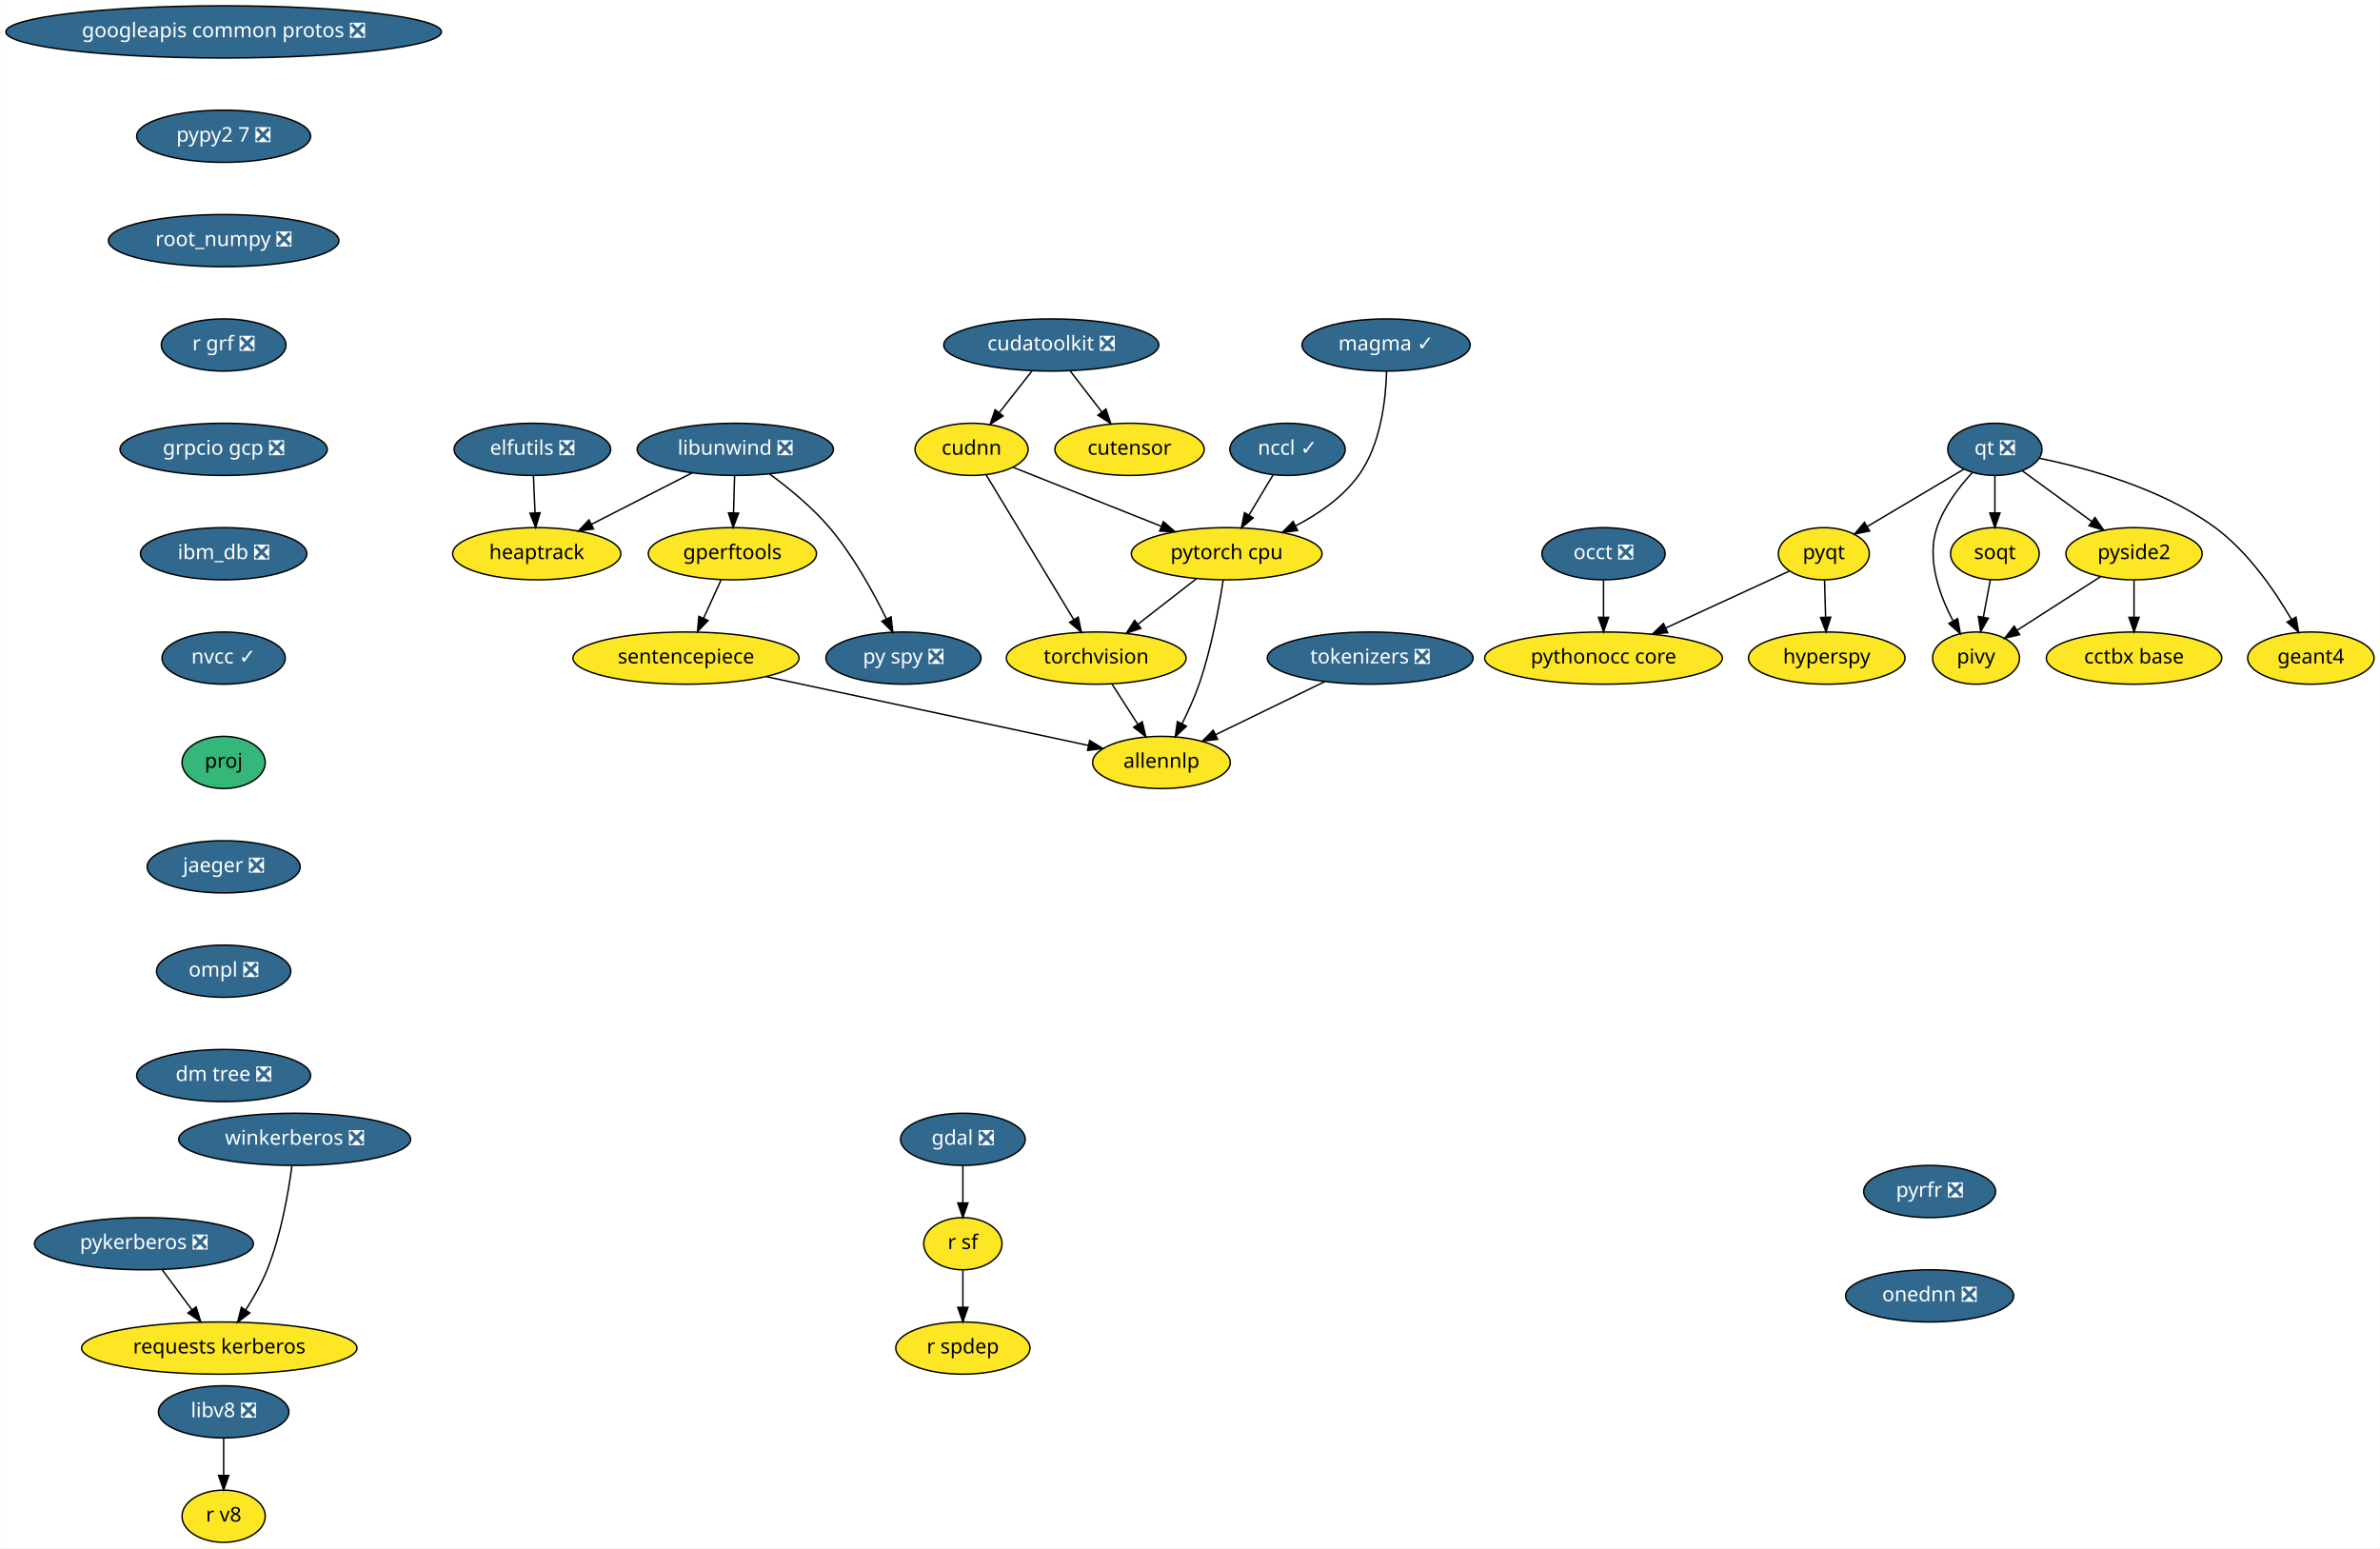
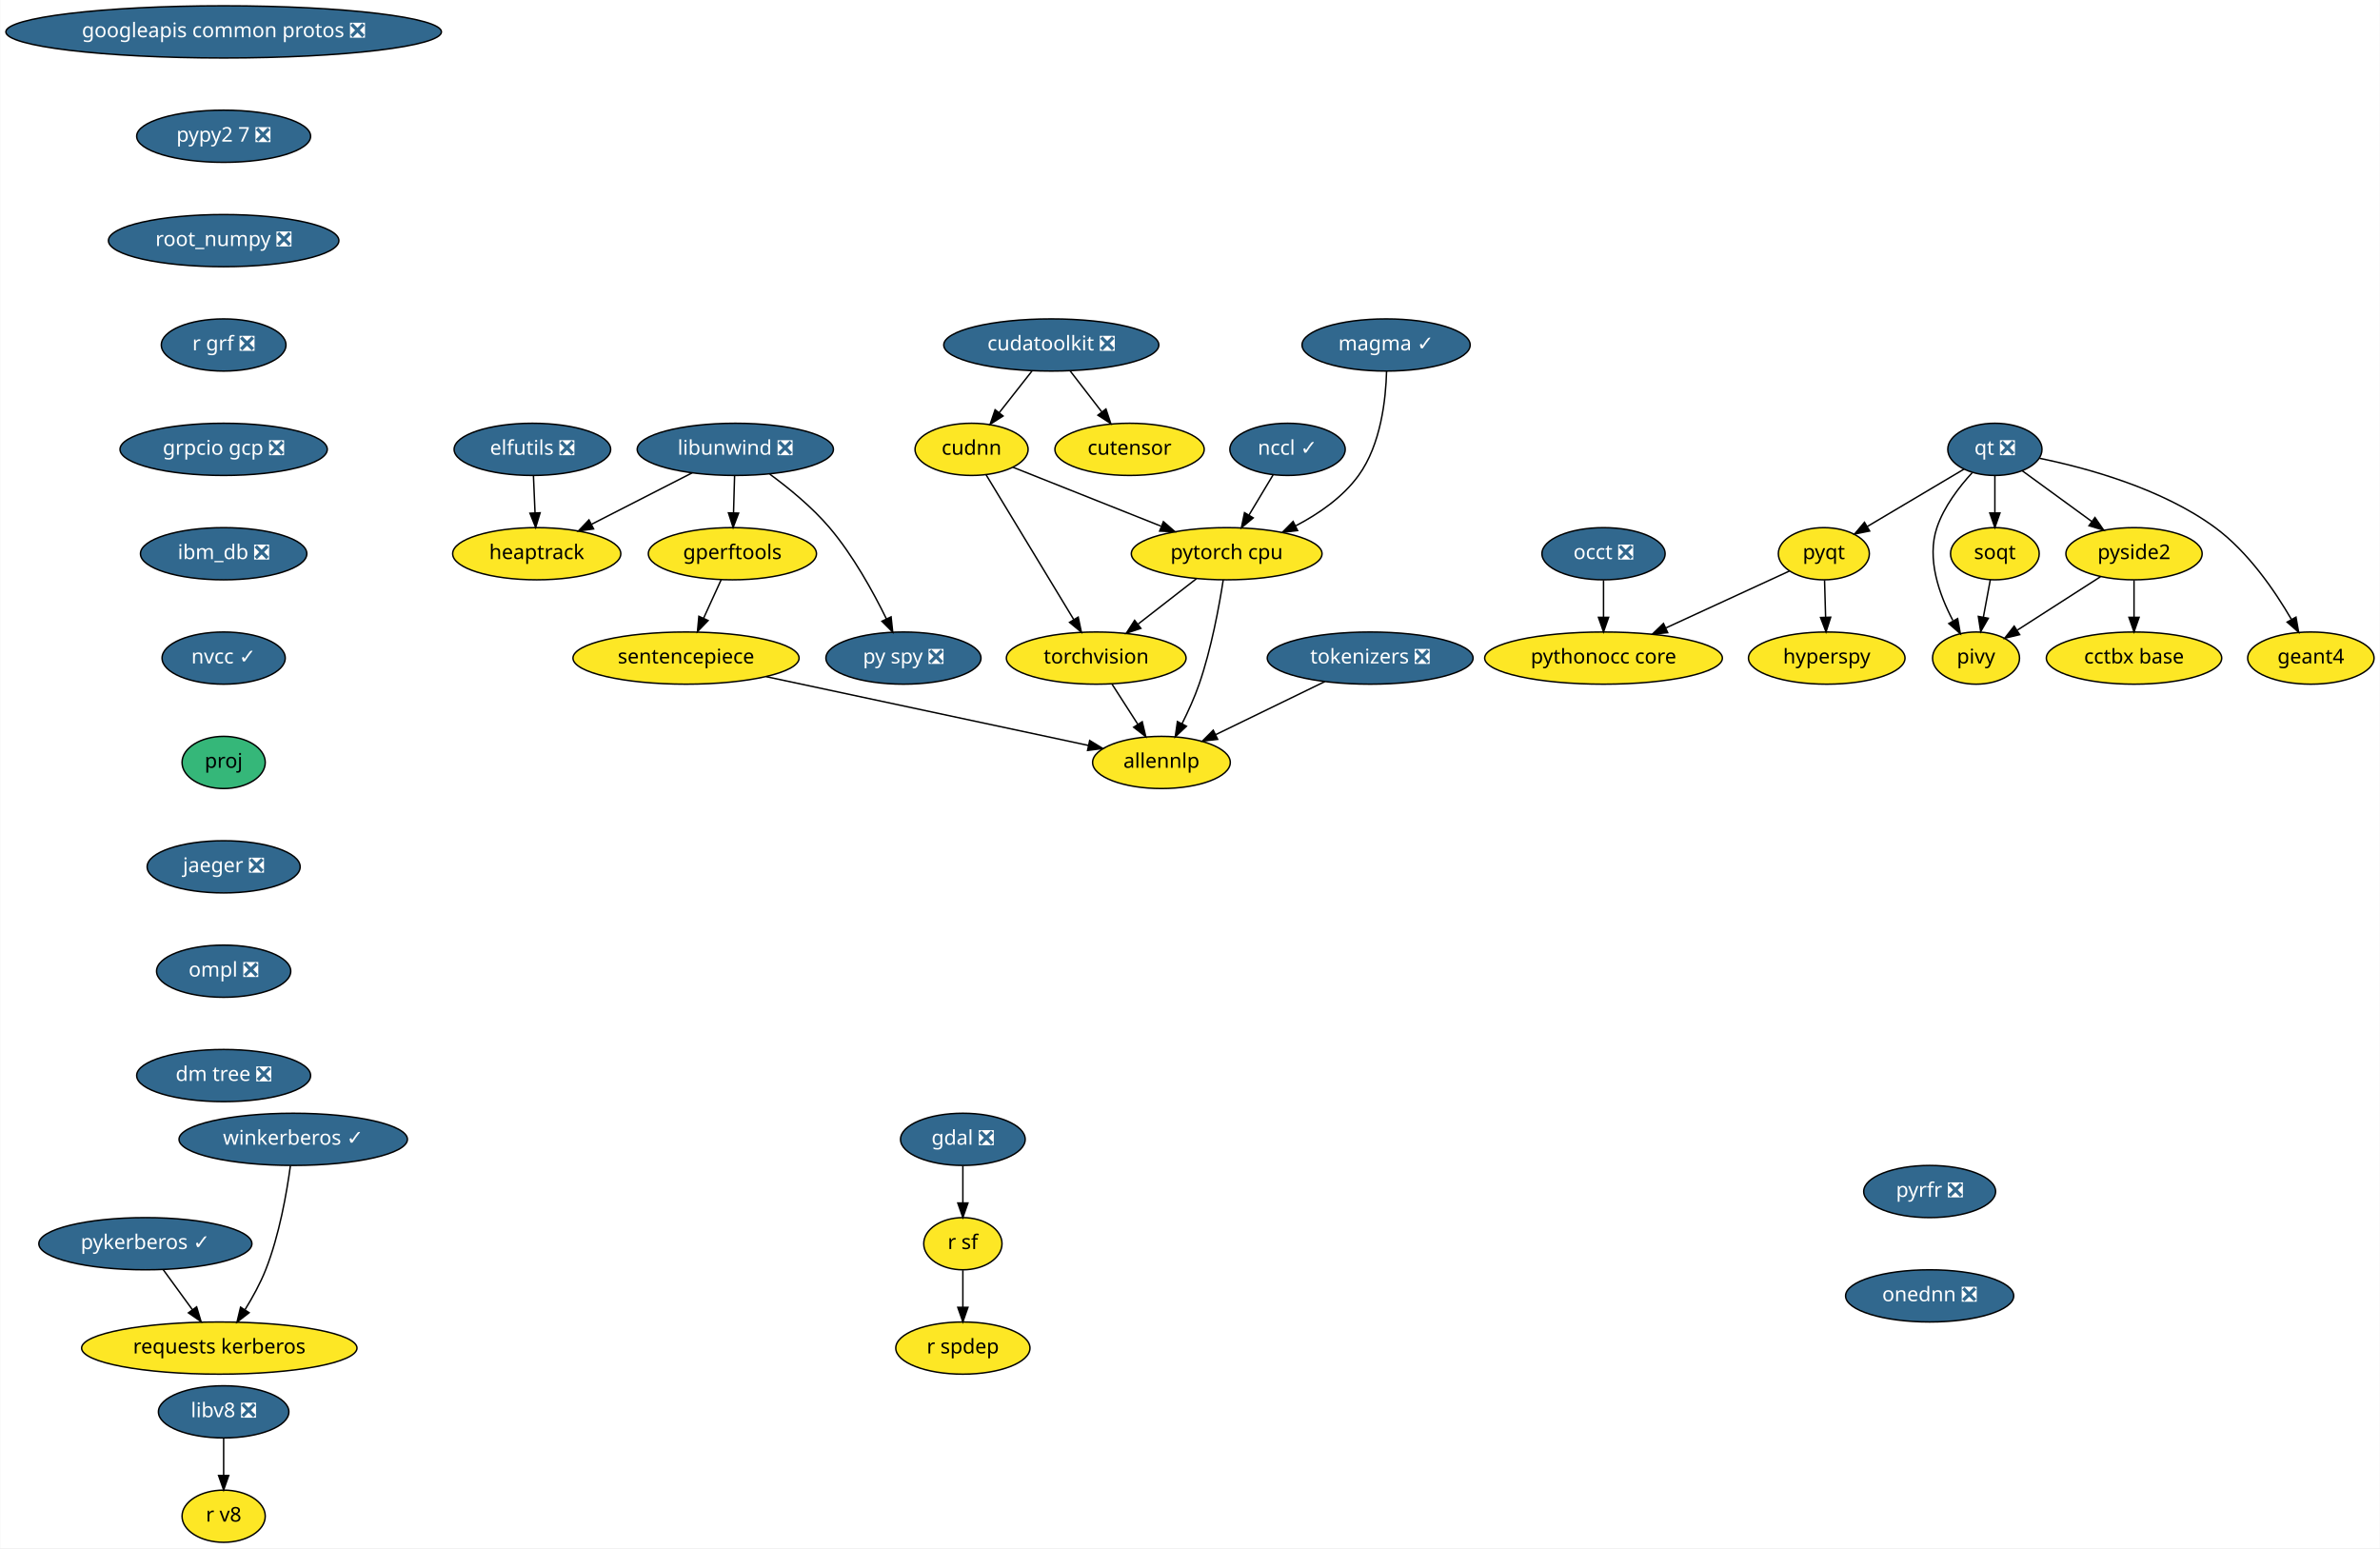
<svg xmlns="http://www.w3.org/2000/svg" xmlns:xlink="http://www.w3.org/1999/xlink" width="1642pt" height="1068pt" viewBox="0.00 0.00 1641.68 1068.00">
  <g id="graph0" class="graph" transform="scale(1 1) rotate(0) translate(4 1064)">
    <polygon fill="white" stroke="transparent" points="-4,4 -4,-1064 1637.68,-1064 1637.68,4 -4,4" />
    <g id="node1" class="node">
      <g id="a_node1">
        <a xlink:href="https://github.com/conda-forge/elfutils-feedstock/pull/20" xlink:title="elfutils ❎">
          <ellipse fill="#31688e" stroke="black" cx="363.14" cy="-754" rx="54" ry="18" />
          <text text-anchor="middle" x="363.14" y="-750.3" font-family="Times-Roman" font-size="14.00" fill="white">elfutils ❎</text>
        </a>
      </g>
    </g>
    <g id="node2" class="node">
      <g id="a_node2">
        <a xlink:href="https://github.com/conda-forge/heaptrack-feedstock" xlink:title="heaptrack">
          <ellipse fill="#fde725" stroke="black" cx="366.14" cy="-682" rx="58" ry="18" />
          <text text-anchor="middle" x="366.14" y="-678.3" font-family="Times-Roman" font-size="14.00">heaptrack</text>
        </a>
      </g>
    </g>
    <g id="edge1" class="edge">
      <path fill="none" stroke="black" d="M363.88,-735.7C364.21,-727.98 364.61,-718.71 364.97,-710.11" />
      <polygon fill="black" stroke="black" points="368.47,-710.25 365.4,-700.1 361.48,-709.95 368.47,-710.25" />
    </g>
    <g id="node3" class="node">
      <g id="a_node3">
        <a xlink:href="https://github.com/conda-forge/gdal-feedstock/pull/466" xlink:title="gdal ❎">
          <ellipse fill="#31688e" stroke="black" cx="660.14" cy="-278" rx="43" ry="18" />
          <text text-anchor="middle" x="660.14" y="-274.3" font-family="Times-Roman" font-size="14.00" fill="white">gdal ❎</text>
        </a>
      </g>
    </g>
    <g id="node4" class="node">
      <g id="a_node4">
        <a xlink:href="https://github.com/conda-forge/r-sf-feedstock" xlink:title="r sf">
          <ellipse fill="#fde725" stroke="black" cx="660.14" cy="-206" rx="27" ry="18" />
          <text text-anchor="middle" x="660.14" y="-202.3" font-family="Times-Roman" font-size="14.00">r sf</text>
        </a>
      </g>
    </g>
    <g id="edge2" class="edge">
      <path fill="none" stroke="black" d="M660.14,-259.7C660.14,-251.98 660.14,-242.71 660.14,-234.11" />
      <polygon fill="black" stroke="black" points="663.64,-234.1 660.14,-224.1 656.64,-234.1 663.64,-234.1" />
    </g>
    <g id="node5" class="node">
      <g id="a_node5">
        <a xlink:href="https://github.com/conda-forge/r-spdep-feedstock" xlink:title="r spdep">
          <ellipse fill="#fde725" stroke="black" cx="660.14" cy="-134" rx="46.29" ry="18" />
          <text text-anchor="middle" x="660.14" y="-130.3" font-family="Times-Roman" font-size="14.00">r spdep</text>
        </a>
      </g>
    </g>
    <g id="edge3" class="edge">
      <path fill="none" stroke="black" d="M660.14,-187.7C660.14,-179.98 660.14,-170.71 660.14,-162.11" />
      <polygon fill="black" stroke="black" points="663.64,-162.1 660.14,-152.1 656.64,-162.1 663.64,-162.1" />
    </g>
    <g id="node6" class="node">
      <g id="a_node6">
        <a xlink:href="https://github.com/conda-forge/googleapis-common-protos-feedstock/pull/26" xlink:title="googleapis common protos ❎">
          <ellipse fill="#31688e" stroke="black" cx="150.14" cy="-1042" rx="150.27" ry="18" />
          <text text-anchor="middle" x="150.14" y="-1038.3" font-family="Times-Roman" font-size="14.00" fill="white">googleapis common protos ❎</text>
        </a>
      </g>
    </g>
    <g id="node7" class="node">
      <g id="a_node7">
        <a xlink:href="https://github.com/conda-forge/pypy2.7-feedstock/pull/3" xlink:title="pypy2 7 ❎">
          <ellipse fill="#31688e" stroke="black" cx="150.14" cy="-970" rx="60" ry="18" />
          <text text-anchor="middle" x="150.14" y="-966.3" font-family="Times-Roman" font-size="14.00" fill="white">pypy2 7 ❎</text>
        </a>
      </g>
    </g>
    <g id="node23" class="node">
      <g id="a_node23">
        <a xlink:href="https://github.com/conda-forge/root_numpy-feedstock/pull/21" xlink:title="root_numpy ❎">
          <ellipse fill="#31688e" stroke="black" cx="150.14" cy="-898" rx="79.5" ry="18" />
          <text text-anchor="middle" x="150.14" y="-894.3" font-family="Times-Roman" font-size="14.00" fill="white">root_numpy ❎</text>
        </a>
      </g>
    </g>
    <g id="node8" class="node">
      <g id="a_node8">
        <a xlink:href="https://github.com/conda-forge/hyperspy-feedstock" xlink:title="hyperspy">
          <ellipse fill="#fde725" stroke="black" cx="1256.14" cy="-610" rx="54" ry="18" />
          <text text-anchor="middle" x="1256.14" y="-606.3" font-family="Times-Roman" font-size="14.00">hyperspy</text>
        </a>
      </g>
    </g>
    <g id="node9" class="node">
      <g id="a_node9">
        <a xlink:href="https://github.com/conda-forge/libunwind-feedstock/pull/14" xlink:title="libunwind ❎">
          <ellipse fill="#31688e" stroke="black" cx="503.14" cy="-754" rx="67.69" ry="18" />
          <text text-anchor="middle" x="503.14" y="-750.3" font-family="Times-Roman" font-size="14.00" fill="white">libunwind ❎</text>
        </a>
      </g>
    </g>
    <g id="edge5" class="edge">
      <path fill="none" stroke="black" d="M473.41,-737.81C453.03,-727.4 425.82,-713.49 403.9,-702.29" />
      <polygon fill="black" stroke="black" points="405.36,-699.11 394.87,-697.68 402.18,-705.35 405.36,-699.11" />
    </g>
    <g id="node10" class="node">
      <g id="a_node10">
        <a xlink:href="https://github.com/conda-forge/gperftools-feedstock" xlink:title="gperftools">
          <ellipse fill="#fde725" stroke="black" cx="501.14" cy="-682" rx="58" ry="18" />
          <text text-anchor="middle" x="501.14" y="-678.3" font-family="Times-Roman" font-size="14.00">gperftools</text>
        </a>
      </g>
    </g>
    <g id="edge6" class="edge">
      <path fill="none" stroke="black" d="M502.64,-735.7C502.42,-727.98 502.16,-718.71 501.91,-710.11" />
      <polygon fill="black" stroke="black" points="505.41,-710 501.63,-700.1 498.41,-710.2 505.41,-710" />
    </g>
    <g id="node11" class="node">
      <g id="a_node11">
        <a xlink:href="https://github.com/conda-forge/py-spy-feedstock/pull/11" xlink:title="py spy ❎">
          <ellipse fill="#31688e" stroke="black" cx="619.14" cy="-610" rx="53.5" ry="18" />
          <text text-anchor="middle" x="619.14" y="-606.3" font-family="Times-Roman" font-size="14.00" fill="white">py spy ❎</text>
        </a>
      </g>
    </g>
    <g id="edge7" class="edge">
      <path fill="none" stroke="black" d="M526.9,-736.93C540.08,-727.25 556.17,-714.1 568.14,-700 584.42,-680.8 598.27,-655.67 607.41,-637.01" />
      <polygon fill="black" stroke="black" points="610.61,-638.44 611.75,-627.91 604.29,-635.43 610.61,-638.44" />
    </g>
    <g id="node12" class="node">
      <g id="a_node12">
        <a xlink:href="https://github.com/conda-forge/sentencepiece-feedstock" xlink:title="sentencepiece">
          <ellipse fill="#fde725" stroke="black" cx="469.14" cy="-610" rx="78" ry="18" />
          <text text-anchor="middle" x="469.14" y="-606.3" font-family="Times-Roman" font-size="14.00">sentencepiece</text>
        </a>
      </g>
    </g>
    <g id="edge8" class="edge">
      <path fill="none" stroke="black" d="M493.39,-664.05C489.75,-656.09 485.32,-646.41 481.26,-637.51" />
      <polygon fill="black" stroke="black" points="484.37,-635.91 477.03,-628.28 478.01,-638.83 484.37,-635.91" />
    </g>
    <g id="node22" class="node">
      <g id="a_node22">
        <a xlink:href="https://github.com/conda-forge/allennlp-feedstock" xlink:title="allennlp">
          <ellipse fill="#fde725" stroke="black" cx="797.14" cy="-538" rx="47.5" ry="18" />
          <text text-anchor="middle" x="797.14" y="-534.3" font-family="Times-Roman" font-size="14.00">allennlp</text>
        </a>
      </g>
    </g>
    <g id="edge22" class="edge">
      <path fill="none" stroke="black" d="M524.41,-597.2C586.54,-583.94 686.57,-562.6 746.66,-549.77" />
      <polygon fill="black" stroke="black" points="747.63,-553.15 756.68,-547.63 746.17,-546.3 747.63,-553.15" />
    </g>
    <g id="node13" class="node">
      <g id="a_node13">
        <a xlink:href="https://github.com/conda-forge/pyqt-feedstock" xlink:title="pyqt">
          <ellipse fill="#fde725" stroke="black" cx="1254.14" cy="-682" rx="31.4" ry="18" />
          <text text-anchor="middle" x="1254.14" y="-678.3" font-family="Times-Roman" font-size="14.00">pyqt</text>
        </a>
      </g>
    </g>
    <g id="edge9" class="edge">
      <path fill="none" stroke="black" d="M1254.63,-663.7C1254.85,-655.98 1255.12,-646.71 1255.36,-638.11" />
      <polygon fill="black" stroke="black" points="1258.86,-638.2 1255.65,-628.1 1251.86,-638 1258.86,-638.2" />
    </g>
    <g id="node14" class="node">
      <g id="a_node14">
        <a xlink:href="https://github.com/conda-forge/pythonocc-core-feedstock" xlink:title="pythonocc core">
          <ellipse fill="#fde725" stroke="black" cx="1102.14" cy="-610" rx="82" ry="18" />
          <text text-anchor="middle" x="1102.14" y="-606.3" font-family="Times-Roman" font-size="14.00">pythonocc core</text>
        </a>
      </g>
    </g>
    <g id="edge10" class="edge">
      <path fill="none" stroke="black" d="M1230.39,-670.06C1207.68,-659.61 1172.92,-643.6 1145.31,-630.88" />
      <polygon fill="black" stroke="black" points="1146.42,-627.54 1135.87,-626.54 1143.49,-633.9 1146.42,-627.54" />
    </g>
    <g id="node15" class="node">
      <g id="a_node15">
        <a xlink:href="https://github.com/conda-forge/qt-feedstock/pull/184" xlink:title="qt ❎">
          <ellipse fill="#31688e" stroke="black" cx="1372.14" cy="-754" rx="32.5" ry="18" />
          <text text-anchor="middle" x="1372.14" y="-750.3" font-family="Times-Roman" font-size="14.00" fill="white">qt ❎</text>
        </a>
      </g>
    </g>
    <g id="edge11" class="edge">
      <path fill="none" stroke="black" d="M1350.77,-740.32C1332.14,-729.27 1304.92,-713.13 1284.11,-700.78" />
      <polygon fill="black" stroke="black" points="1285.73,-697.67 1275.35,-695.58 1282.16,-703.69 1285.73,-697.67" />
    </g>
    <g id="node16" class="node">
      <g id="a_node16">
        <a xlink:href="https://github.com/conda-forge/pivy-feedstock" xlink:title="pivy">
          <ellipse fill="#fde725" stroke="black" cx="1359.14" cy="-610" rx="30" ry="18" />
          <text text-anchor="middle" x="1359.14" y="-606.3" font-family="Times-Roman" font-size="14.00">pivy</text>
        </a>
      </g>
    </g>
    <g id="edge12" class="edge">
      <path fill="none" stroke="black" d="M1356.48,-737.9C1347.45,-728.07 1336.97,-714.43 1332.14,-700 1324.95,-678.56 1333.71,-653.94 1343.12,-636.03" />
      <polygon fill="black" stroke="black" points="1346.44,-637.27 1348.31,-626.84 1340.35,-633.83 1346.44,-637.27" />
    </g>
    <g id="node17" class="node">
      <g id="a_node17">
        <a xlink:href="https://github.com/conda-forge/pyside2-feedstock" xlink:title="pyside2">
          <ellipse fill="#fde725" stroke="black" cx="1468.14" cy="-682" rx="47" ry="18" />
          <text text-anchor="middle" x="1468.14" y="-678.3" font-family="Times-Roman" font-size="14.00">pyside2</text>
        </a>
      </g>
    </g>
    <g id="edge13" class="edge">
      <path fill="none" stroke="black" d="M1391.1,-739.17C1404.75,-729.22 1423.41,-715.61 1438.95,-704.28" />
      <polygon fill="black" stroke="black" points="1441.19,-706.98 1447.21,-698.26 1437.07,-701.32 1441.19,-706.98" />
    </g>
    <g id="node18" class="node">
      <g id="a_node18">
        <a xlink:href="https://github.com/conda-forge/soqt-feedstock" xlink:title="soqt">
          <ellipse fill="#fde725" stroke="black" cx="1372.14" cy="-682" rx="30.59" ry="18" />
          <text text-anchor="middle" x="1372.14" y="-678.3" font-family="Times-Roman" font-size="14.00">soqt</text>
        </a>
      </g>
    </g>
    <g id="edge14" class="edge">
      <path fill="none" stroke="black" d="M1372.14,-735.7C1372.14,-727.98 1372.14,-718.71 1372.14,-710.11" />
      <polygon fill="black" stroke="black" points="1375.64,-710.1 1372.14,-700.1 1368.64,-710.1 1375.64,-710.1" />
    </g>
    <g id="node19" class="node">
      <g id="a_node19">
        <a xlink:href="https://github.com/conda-forge/geant4-feedstock" xlink:title="geant4">
          <ellipse fill="#fde725" stroke="black" cx="1590.14" cy="-610" rx="43.59" ry="18" />
          <text text-anchor="middle" x="1590.14" y="-606.3" font-family="Times-Roman" font-size="14.00">geant4</text>
        </a>
      </g>
    </g>
    <g id="edge15" class="edge">
      <path fill="none" stroke="black" d="M1402.91,-747.84C1435.53,-741.18 1487.33,-727.07 1524.14,-700 1546.88,-683.27 1565.24,-656.48 1576.76,-636.65" />
      <polygon fill="black" stroke="black" points="1579.87,-638.26 1581.72,-627.82 1573.77,-634.83 1579.87,-638.26" />
    </g>
    <g id="edge16" class="edge">
      <path fill="none" stroke="black" d="M1445.02,-666.15C1428.31,-655.42 1405.63,-640.86 1387.77,-629.39" />
      <polygon fill="black" stroke="black" points="1389.24,-626.17 1378.93,-623.71 1385.45,-632.06 1389.24,-626.17" />
    </g>
    <g id="node20" class="node">
      <g id="a_node20">
        <a xlink:href="https://github.com/conda-forge/cctbx-base-feedstock" xlink:title="cctbx base">
          <ellipse fill="#fde725" stroke="black" cx="1468.14" cy="-610" rx="60.5" ry="18" />
          <text text-anchor="middle" x="1468.14" y="-606.3" font-family="Times-Roman" font-size="14.00">cctbx base</text>
        </a>
      </g>
    </g>
    <g id="edge17" class="edge">
      <path fill="none" stroke="black" d="M1468.14,-663.7C1468.14,-655.98 1468.14,-646.71 1468.14,-638.11" />
      <polygon fill="black" stroke="black" points="1471.64,-638.1 1468.14,-628.1 1464.64,-638.1 1471.64,-638.1" />
    </g>
    <g id="edge18" class="edge">
      <path fill="none" stroke="black" d="M1368.99,-664.05C1367.56,-656.35 1365.83,-647.03 1364.22,-638.36" />
      <polygon fill="black" stroke="black" points="1367.61,-637.47 1362.34,-628.28 1360.73,-638.75 1367.61,-637.47" />
    </g>
    <g id="node21" class="node">
      <g id="a_node21">
        <a xlink:href="https://github.com/conda-forge/torchvision-feedstock" xlink:title="torchvision">
          <ellipse fill="#fde725" stroke="black" cx="752.14" cy="-610" rx="61.99" ry="18" />
          <text text-anchor="middle" x="752.14" y="-606.3" font-family="Times-Roman" font-size="14.00">torchvision</text>
        </a>
      </g>
    </g>
    <g id="edge19" class="edge">
      <path fill="none" stroke="black" d="M763.03,-592.05C768.39,-583.71 774.96,-573.49 780.9,-564.25" />
      <polygon fill="black" stroke="black" points="783.88,-566.09 786.34,-555.79 777.99,-562.31 783.88,-566.09" />
    </g>
    <g id="node26" class="node">
      <g id="a_node26">
        <a xlink:href="https://github.com/conda-forge/r-grf-feedstock/pull/10" xlink:title="r grf ❎">
          <ellipse fill="#31688e" stroke="black" cx="150.14" cy="-826" rx="43" ry="18" />
          <text text-anchor="middle" x="150.14" y="-822.3" font-family="Times-Roman" font-size="14.00" fill="white">r grf ❎</text>
        </a>
      </g>
    </g>
    <g id="node24" class="node">
      <g id="a_node24">
        <a xlink:href="https://github.com/conda-forge/occt-feedstock/pull/59" xlink:title="occt ❎">
          <ellipse fill="#31688e" stroke="black" cx="1102.14" cy="-682" rx="42.49" ry="18" />
          <text text-anchor="middle" x="1102.14" y="-678.3" font-family="Times-Roman" font-size="14.00" fill="white">occt ❎</text>
        </a>
      </g>
    </g>
    <g id="edge21" class="edge">
      <path fill="none" stroke="black" d="M1102.14,-663.7C1102.14,-655.98 1102.14,-646.71 1102.14,-638.11" />
      <polygon fill="black" stroke="black" points="1105.64,-638.1 1102.14,-628.1 1098.64,-638.1 1105.64,-638.1" />
    </g>
    <g id="node25" class="node">
      <g id="a_node25">
        <a xlink:href="https://github.com/conda-forge/requests-kerberos-feedstock" xlink:title="requests kerberos">
          <ellipse fill="#fde725" stroke="black" cx="147.14" cy="-134" rx="95" ry="18" />
          <text text-anchor="middle" x="147.14" y="-130.3" font-family="Times-Roman" font-size="14.00">requests kerberos</text>
        </a>
      </g>
    </g>
    <g id="node28" class="node">
      <g id="a_node28">
        <a xlink:href="https://github.com/conda-forge/grpcio-gcp-feedstock/pull/9" xlink:title="grpcio gcp ❎">
          <ellipse fill="#31688e" stroke="black" cx="150.14" cy="-754" rx="71.5" ry="18" />
          <text text-anchor="middle" x="150.14" y="-750.3" font-family="Times-Roman" font-size="14.00" fill="white">grpcio gcp ❎</text>
        </a>
      </g>
    </g>
    <g id="node27" class="node">
      <g id="a_node27">
        <a xlink:href="https://github.com/conda-forge/pytorch-cpu-feedstock" xlink:title="pytorch cpu">
          <ellipse fill="#fde725" stroke="black" cx="842.14" cy="-682" rx="65.79" ry="18" />
          <text text-anchor="middle" x="842.14" y="-678.3" font-family="Times-Roman" font-size="14.00">pytorch cpu</text>
        </a>
      </g>
    </g>
    <g id="edge24" class="edge">
      <path fill="none" stroke="black" d="M821.26,-664.76C809.34,-655.49 794.2,-643.71 781.13,-633.55" />
      <polygon fill="black" stroke="black" points="782.94,-630.52 772.9,-627.15 778.64,-636.05 782.94,-630.52" />
    </g>
    <g id="edge25" class="edge">
      <path fill="none" stroke="black" d="M839.77,-663.93C836.96,-645.76 831.56,-616.34 823.14,-592 819.97,-582.85 815.6,-573.24 811.35,-564.75" />
      <polygon fill="black" stroke="black" points="814.38,-562.99 806.67,-555.73 808.17,-566.22 814.38,-562.99" />
    </g>
    <g id="node30" class="node">
      <g id="a_node30">
        <a xlink:href="https://github.com/conda-forge/ibm_db-feedstock/pull/27" xlink:title="ibm_db ❎">
          <ellipse fill="#31688e" stroke="black" cx="150.14" cy="-682" rx="57.39" ry="18" />
          <text text-anchor="middle" x="150.14" y="-678.3" font-family="Times-Roman" font-size="14.00" fill="white">ibm_db ❎</text>
        </a>
      </g>
    </g>
    <g id="node29" class="node">
      <g id="a_node29">
-         <a xlink:href="https://github.com/conda-forge/pykerberos-feedstock/pull/10" xlink:title="pykerberos ❎">
-           <ellipse fill="#31688e" stroke="black" cx="95.14" cy="-206" rx="75.5" ry="18" />
-           <text text-anchor="middle" x="95.14" y="-202.3" font-family="Times-Roman" font-size="14.00" fill="white">pykerberos ❎</text>
+         <a xlink:href="https://github.com/conda-forge/pykerberos-feedstock/pull/10" xlink:title="pykerberos ✓">
+           <ellipse fill="#31688e" stroke="black" cx="96.14" cy="-206" rx="73.5" ry="18" />
+           <text text-anchor="middle" x="96.14" y="-202.3" font-family="Times-Roman" font-size="14.00" fill="white">pykerberos ✓</text>
        </a>
      </g>
    </g>
    <g id="edge27" class="edge">
-       <path fill="none" stroke="black" d="M107.72,-188.05C113.89,-179.75 121.45,-169.58 128.28,-160.38" />
-       <polygon fill="black" stroke="black" points="131.15,-162.39 134.3,-152.28 125.53,-158.22 131.15,-162.39" />
+       <path fill="none" stroke="black" d="M108.48,-188.05C114.53,-179.75 121.94,-169.58 128.65,-160.38" />
+       <polygon fill="black" stroke="black" points="131.49,-162.42 134.55,-152.28 125.83,-158.3 131.49,-162.42" />
    </g>
    <g id="node31" class="node">
      <g id="a_node31">
        <a xlink:href="https://github.com/conda-forge/nvcc-feedstock/pull/62" xlink:title="nvcc ✓">
          <ellipse fill="#31688e" stroke="black" cx="150.14" cy="-610" rx="42.49" ry="18" />
          <text text-anchor="middle" x="150.14" y="-606.3" font-family="Times-Roman" font-size="14.00" fill="white">nvcc ✓</text>
        </a>
      </g>
    </g>
    <g id="node38" class="node">
      <g id="a_node38">
        <a xlink:href="https://github.com/conda-forge/proj-feedstock" xlink:title="proj">
          <ellipse fill="#35b779" stroke="black" cx="150.14" cy="-538" rx="28.7" ry="18" />
          <text text-anchor="middle" x="150.14" y="-534.3" font-family="Times-Roman" font-size="14.00">proj</text>
        </a>
      </g>
    </g>
    <g id="node32" class="node">
      <g id="a_node32">
        <a xlink:href="https://github.com/conda-forge/cudatoolkit-feedstock/pull/4" xlink:title="cudatoolkit ❎">
          <ellipse fill="#31688e" stroke="black" cx="721.14" cy="-826" rx="74.19" ry="18" />
          <text text-anchor="middle" x="721.14" y="-822.3" font-family="Times-Roman" font-size="14.00" fill="white">cudatoolkit ❎</text>
        </a>
      </g>
    </g>
    <g id="node33" class="node">
      <g id="a_node33">
        <a xlink:href="https://github.com/conda-forge/cudnn-feedstock" xlink:title="cudnn">
          <ellipse fill="#fde725" stroke="black" cx="666.14" cy="-754" rx="39" ry="18" />
          <text text-anchor="middle" x="666.14" y="-750.3" font-family="Times-Roman" font-size="14.00">cudnn</text>
        </a>
      </g>
    </g>
    <g id="edge30" class="edge">
      <path fill="none" stroke="black" d="M707.82,-808.05C701.04,-799.42 692.66,-788.76 685.2,-779.27" />
      <polygon fill="black" stroke="black" points="687.88,-777.01 678.95,-771.31 682.38,-781.33 687.88,-777.01" />
    </g>
    <g id="node34" class="node">
      <g id="a_node34">
        <a xlink:href="https://github.com/conda-forge/cutensor-feedstock" xlink:title="cutensor">
          <ellipse fill="#fde725" stroke="black" cx="775.14" cy="-754" rx="51.5" ry="18" />
          <text text-anchor="middle" x="775.14" y="-750.3" font-family="Times-Roman" font-size="14.00">cutensor</text>
        </a>
      </g>
    </g>
    <g id="edge31" class="edge">
      <path fill="none" stroke="black" d="M734.21,-808.05C740.71,-799.63 748.69,-789.28 755.88,-779.97" />
      <polygon fill="black" stroke="black" points="758.85,-781.84 762.19,-771.79 753.31,-777.57 758.85,-781.84" />
    </g>
    <g id="edge32" class="edge">
      <path fill="none" stroke="black" d="M676.17,-736.43C691.04,-711.88 719.07,-665.6 736.6,-636.65" />
      <polygon fill="black" stroke="black" points="739.71,-638.27 741.9,-627.9 733.73,-634.64 739.71,-638.27" />
    </g>
    <g id="edge33" class="edge">
      <path fill="none" stroke="black" d="M694.81,-741.6C722.44,-730.61 764.67,-713.81 796.85,-701.01" />
      <polygon fill="black" stroke="black" points="798.49,-704.13 806.48,-697.18 795.9,-697.62 798.49,-704.13" />
    </g>
    <g id="node35" class="node">
      <g id="a_node35">
        <a xlink:href="https://github.com/conda-forge/libv8-feedstock/pull/64" xlink:title="libv8 ❎">
          <ellipse fill="#31688e" stroke="black" cx="150.14" cy="-90" rx="45" ry="18" />
          <text text-anchor="middle" x="150.14" y="-86.3" font-family="Times-Roman" font-size="14.00" fill="white">libv8 ❎</text>
        </a>
      </g>
    </g>
    <g id="node36" class="node">
      <g id="a_node36">
        <a xlink:href="https://github.com/conda-forge/r-v8-feedstock" xlink:title="r v8">
          <ellipse fill="#fde725" stroke="black" cx="150.14" cy="-18" rx="28.7" ry="18" />
          <text text-anchor="middle" x="150.14" y="-14.3" font-family="Times-Roman" font-size="14.00">r v8</text>
        </a>
      </g>
    </g>
    <g id="edge34" class="edge">
      <path fill="none" stroke="black" d="M150.14,-71.7C150.14,-63.98 150.14,-54.71 150.14,-46.11" />
      <polygon fill="black" stroke="black" points="153.64,-46.1 150.14,-36.1 146.64,-46.1 153.64,-46.1" />
    </g>
    <g id="node37" class="node">
      <g id="a_node37">
-         <a xlink:href="https://github.com/conda-forge/winkerberos-feedstock/pull/7" xlink:title="winkerberos ❎">
-           <ellipse fill="#31688e" stroke="black" cx="199.14" cy="-278" rx="80" ry="18" />
-           <text text-anchor="middle" x="199.14" y="-274.3" font-family="Times-Roman" font-size="14.00" fill="white">winkerberos ❎</text>
+         <a xlink:href="https://github.com/conda-forge/winkerberos-feedstock/pull/7" xlink:title="winkerberos ✓">
+           <ellipse fill="#31688e" stroke="black" cx="198.14" cy="-278" rx="78.79" ry="18" />
+           <text text-anchor="middle" x="198.14" y="-274.3" font-family="Times-Roman" font-size="14.00" fill="white">winkerberos ✓</text>
        </a>
      </g>
    </g>
    <g id="edge35" class="edge">
-       <path fill="none" stroke="black" d="M197.25,-259.75C194.84,-241.43 189.78,-211.88 180.14,-188 176.28,-178.45 170.74,-168.69 165.3,-160.19" />
-       <polygon fill="black" stroke="black" points="168.2,-158.23 159.74,-151.85 162.38,-162.11 168.2,-158.23" />
+       <path fill="none" stroke="black" d="M196.19,-259.78C193.72,-241.48 188.61,-211.95 179.14,-188 175.42,-178.61 170.12,-168.96 164.9,-160.52" />
+       <polygon fill="black" stroke="black" points="167.7,-158.41 159.34,-151.91 161.82,-162.21 167.7,-158.41" />
    </g>
    <g id="node39" class="node">
      <g id="a_node39">
        <a xlink:href="https://github.com/conda-forge/jaeger-feedstock/pull/12" xlink:title="jaeger ❎">
          <ellipse fill="#31688e" stroke="black" cx="150.14" cy="-466" rx="52.79" ry="18" />
          <text text-anchor="middle" x="150.14" y="-462.3" font-family="Times-Roman" font-size="14.00" fill="white">jaeger ❎</text>
        </a>
      </g>
    </g>
    <g id="node41" class="node">
      <g id="a_node41">
        <a xlink:href="https://github.com/conda-forge/ompl-feedstock/pull/8" xlink:title="ompl ❎">
          <ellipse fill="#31688e" stroke="black" cx="150.14" cy="-394" rx="46.29" ry="18" />
          <text text-anchor="middle" x="150.14" y="-390.3" font-family="Times-Roman" font-size="14.00" fill="white">ompl ❎</text>
        </a>
      </g>
    </g>
    <g id="node40" class="node">
      <g id="a_node40">
        <a xlink:href="https://github.com/conda-forge/nccl-feedstock/pull/35" xlink:title="nccl ✓">
          <ellipse fill="#31688e" stroke="black" cx="884.14" cy="-754" rx="39.79" ry="18" />
          <text text-anchor="middle" x="884.14" y="-750.3" font-family="Times-Roman" font-size="14.00" fill="white">nccl ✓</text>
        </a>
      </g>
    </g>
    <g id="edge38" class="edge">
      <path fill="none" stroke="black" d="M874.18,-736.41C869.23,-728.16 863.14,-718.01 857.6,-708.78" />
      <polygon fill="black" stroke="black" points="860.46,-706.73 852.31,-699.96 854.45,-710.33 860.46,-706.73" />
    </g>
    <g id="node42" class="node">
      <g id="a_node42">
        <a xlink:href="https://github.com/conda-forge/dm-tree-feedstock/pull/4" xlink:title="dm tree ❎">
          <ellipse fill="#31688e" stroke="black" cx="150.14" cy="-322" rx="60" ry="18" />
          <text text-anchor="middle" x="150.14" y="-318.3" font-family="Times-Roman" font-size="14.00" fill="white">dm tree ❎</text>
        </a>
      </g>
    </g>
    <g id="node43" class="node">
      <g id="a_node43">
        <a xlink:href="https://github.com/conda-forge/tokenizers-feedstock/pull/18" xlink:title="tokenizers ❎">
          <ellipse fill="#31688e" stroke="black" cx="941.14" cy="-610" rx="71" ry="18" />
          <text text-anchor="middle" x="941.14" y="-606.3" font-family="Times-Roman" font-size="14.00" fill="white">tokenizers ❎</text>
        </a>
      </g>
    </g>
    <g id="edge41" class="edge">
      <path fill="none" stroke="black" d="M909.89,-593.81C887.79,-583.07 858.05,-568.61 834.66,-557.24" />
      <polygon fill="black" stroke="black" points="835.92,-553.96 825.39,-552.74 832.86,-560.26 835.92,-553.96" />
    </g>
    <g id="node44" class="node">
      <g id="a_node44">
        <a xlink:href="https://github.com/conda-forge/magma-feedstock/pull/4" xlink:title="magma ✓">
          <ellipse fill="#31688e" stroke="black" cx="952.14" cy="-826" rx="58" ry="18" />
          <text text-anchor="middle" x="952.14" y="-822.3" font-family="Times-Roman" font-size="14.00" fill="white">magma ✓</text>
        </a>
      </g>
    </g>
    <g id="edge42" class="edge">
      <path fill="none" stroke="black" d="M952.46,-807.96C951.98,-788.73 948.61,-757.37 933.14,-736 922.29,-721.02 905.81,-709.61 889.84,-701.28" />
      <polygon fill="black" stroke="black" points="891.06,-697.98 880.54,-696.72 887.98,-704.27 891.06,-697.98" />
    </g>
    <g id="node45" class="node">
      <g id="a_node45">
        <a xlink:href="https://github.com/conda-forge/pyrfr-feedstock/pull/11" xlink:title="pyrfr ❎">
          <ellipse fill="#31688e" stroke="black" cx="1327.14" cy="-242" rx="45.5" ry="18" />
          <text text-anchor="middle" x="1327.14" y="-238.3" font-family="Times-Roman" font-size="14.00" fill="white">pyrfr ❎</text>
        </a>
      </g>
    </g>
    <g id="node46" class="node">
      <g id="a_node46">
        <a xlink:href="https://github.com/conda-forge/onednn-feedstock/pull/2" xlink:title="onednn ❎">
          <ellipse fill="#31688e" stroke="black" cx="1327.14" cy="-170" rx="58" ry="18" />
          <text text-anchor="middle" x="1327.14" y="-166.3" font-family="Times-Roman" font-size="14.00" fill="white">onednn ❎</text>
        </a>
      </g>
    </g>
  </g>
</svg>
